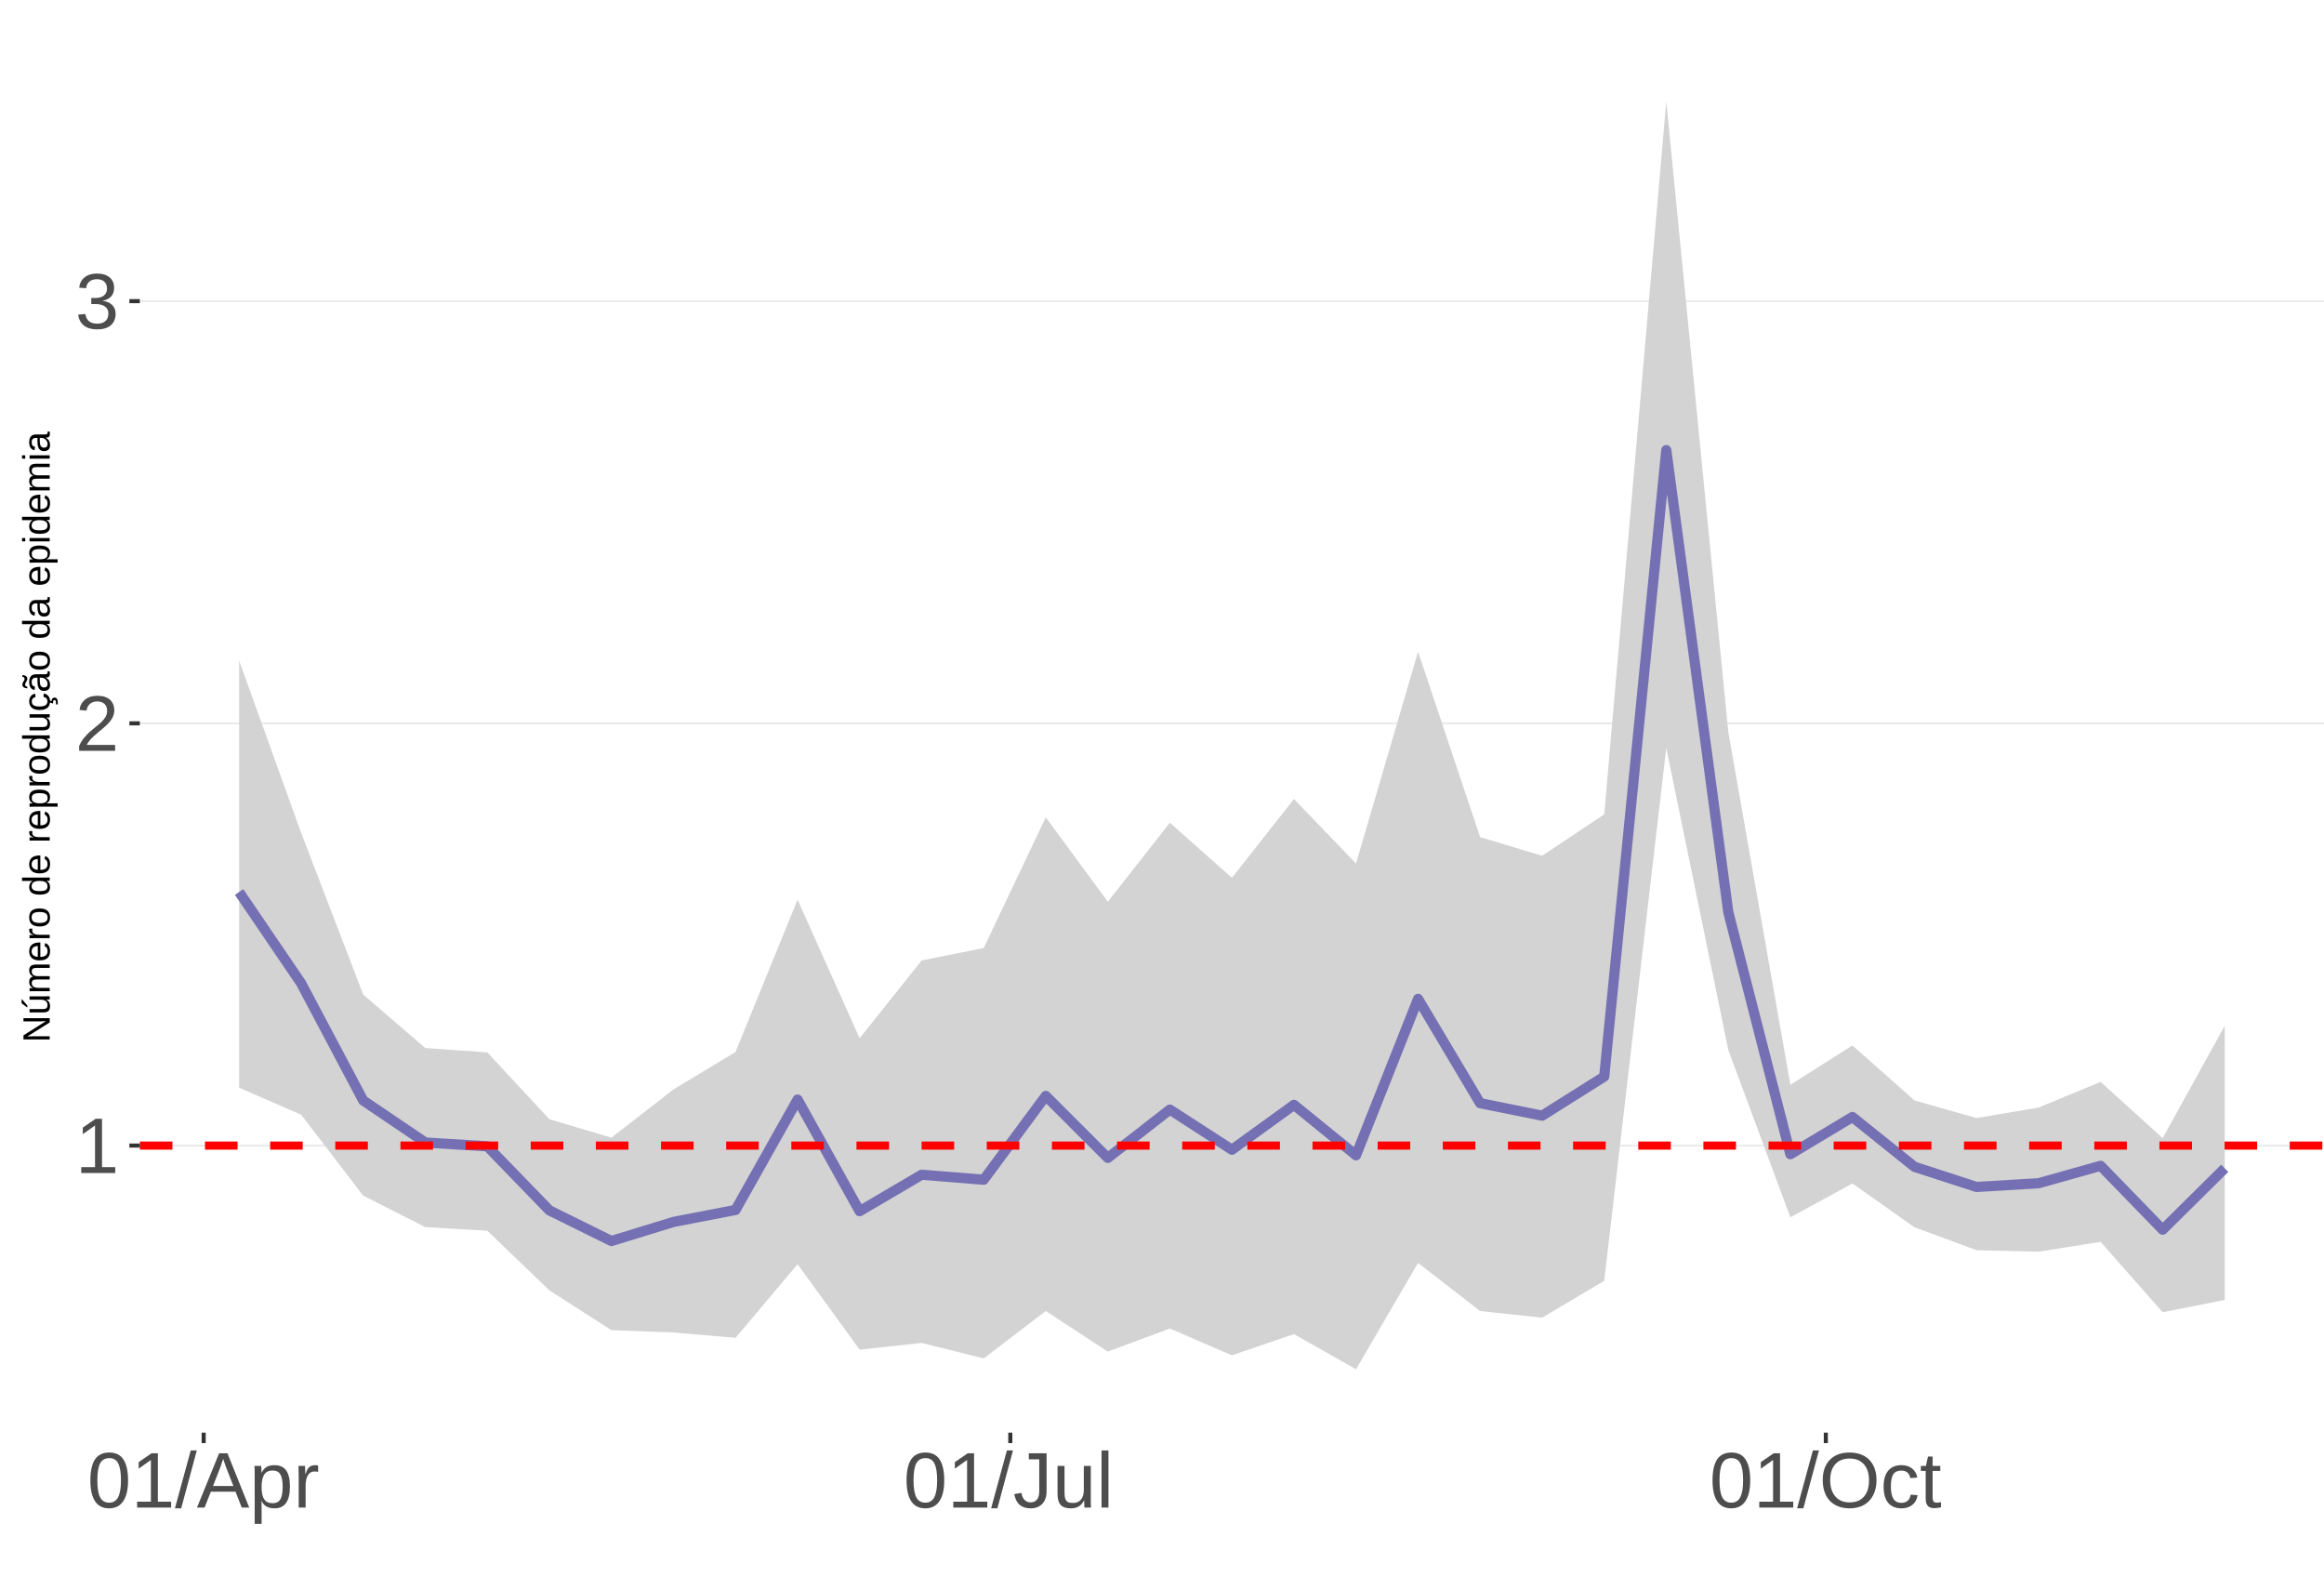
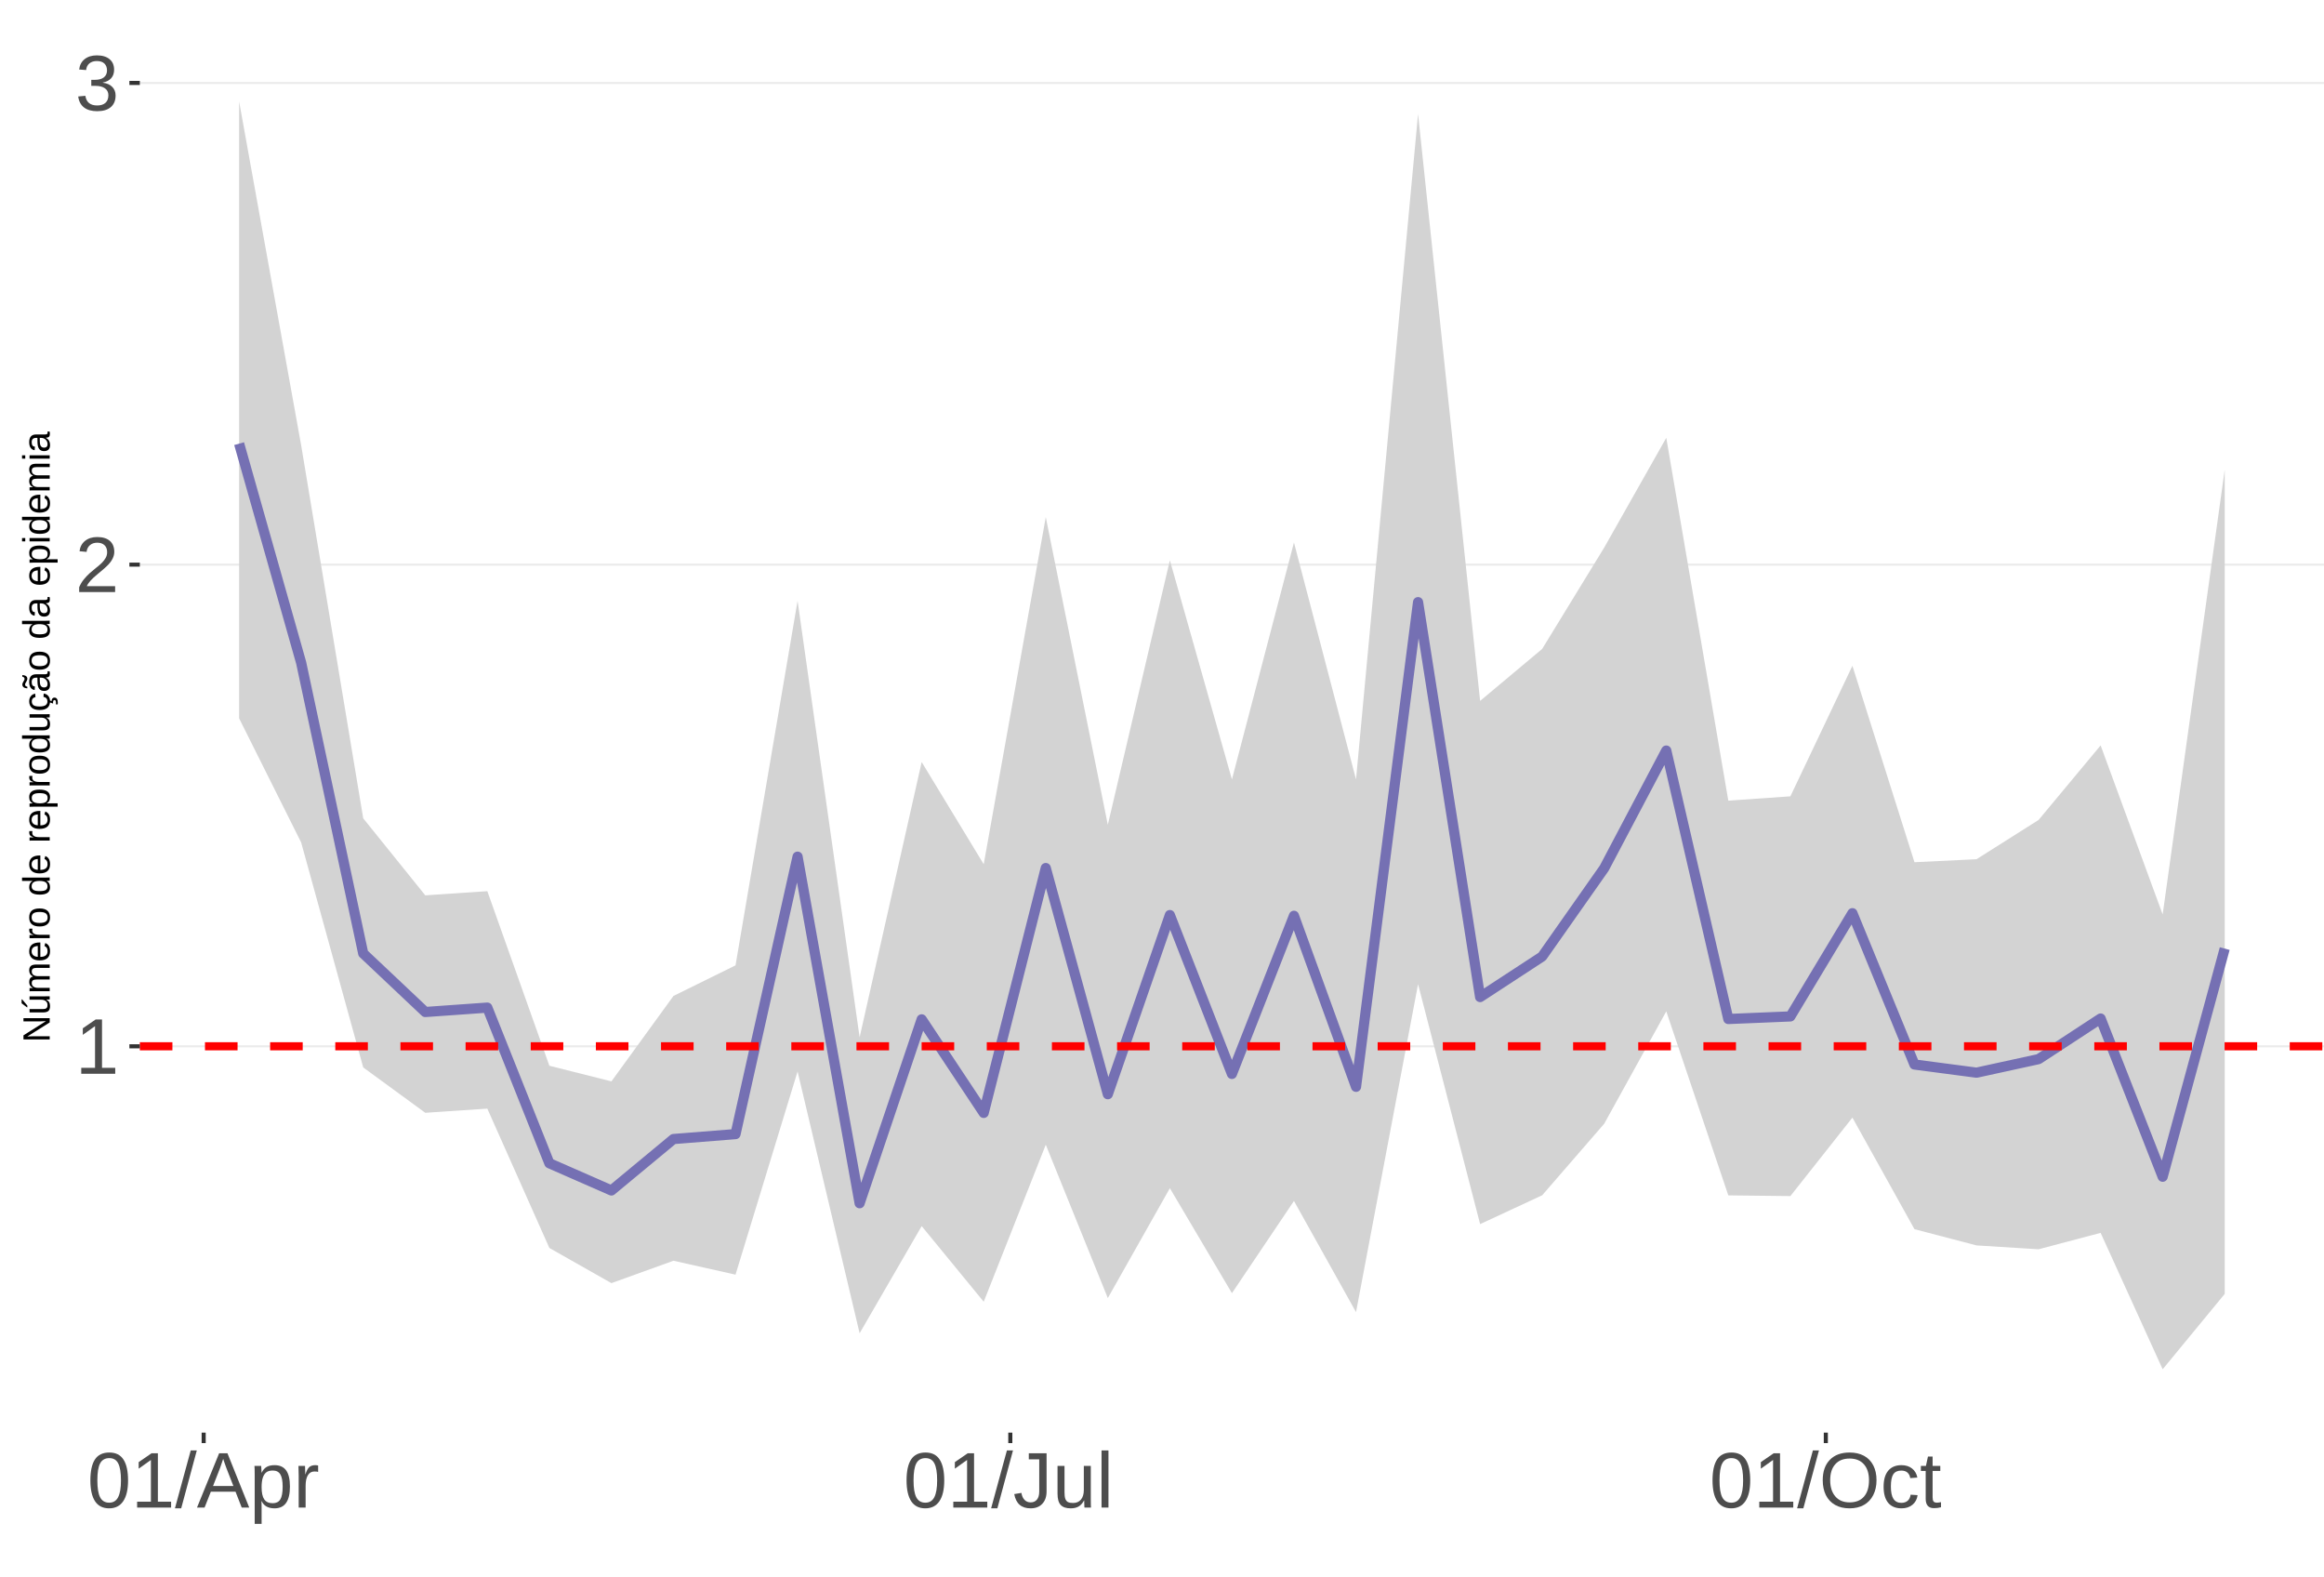
<svg xmlns="http://www.w3.org/2000/svg" xmlns:xlink="http://www.w3.org/1999/xlink" width="609pt" height="413pt" viewBox="0 0 609 413" version="1.1">
  <defs>
    <g>
      <symbol overflow="visible" id="glyph0-0">
        <path style="stroke:none;" d="M 2.062 -14.219 L 13.422 -14.219 L 13.422 0 L 2.062 0 Z M 2.828 -13.438 L 2.828 -0.766 L 12.641 -0.766 L 12.641 -13.438 Z M 2.828 -13.438 " />
      </symbol>
      <symbol overflow="visible" id="glyph0-1">
        <path style="stroke:none;" d="M 1.578 0 L 1.578 -1.547 L 5.188 -1.547 L 5.188 -12.469 L 1.984 -10.188 L 1.984 -11.906 L 5.344 -14.219 L 7.016 -14.219 L 7.016 -1.547 L 10.484 -1.547 L 10.484 0 Z M 1.578 0 " />
      </symbol>
      <symbol overflow="visible" id="glyph0-2">
        <path style="stroke:none;" d="M 1.031 0 L 1.031 -1.281 C 1.375 -2.07 1.789 -2.766 2.281 -3.359 C 2.781 -3.961 3.301 -4.508 3.844 -5 C 4.395 -5.488 4.938 -5.941 5.469 -6.359 C 6.008 -6.773 6.492 -7.191 6.922 -7.609 C 7.348 -8.023 7.691 -8.461 7.953 -8.922 C 8.223 -9.379 8.359 -9.895 8.359 -10.469 C 8.359 -11.25 8.129 -11.852 7.672 -12.281 C 7.211 -12.719 6.578 -12.938 5.766 -12.938 C 4.992 -12.938 4.359 -12.723 3.859 -12.297 C 3.359 -11.879 3.062 -11.289 2.969 -10.531 L 1.125 -10.703 C 1.258 -11.836 1.738 -12.738 2.562 -13.406 C 3.395 -14.082 4.461 -14.422 5.766 -14.422 C 7.203 -14.422 8.305 -14.082 9.078 -13.406 C 9.848 -12.727 10.234 -11.77 10.234 -10.531 C 10.234 -9.977 10.102 -9.426 9.844 -8.875 C 9.594 -8.332 9.219 -7.789 8.719 -7.25 C 8.227 -6.707 7.281 -5.863 5.875 -4.719 C 5.094 -4.082 4.473 -3.508 4.016 -3 C 3.566 -2.5 3.238 -2.016 3.031 -1.547 L 10.453 -1.547 L 10.453 0 Z M 1.031 0 " />
      </symbol>
      <symbol overflow="visible" id="glyph0-3">
        <path style="stroke:none;" d="M 10.578 -3.922 C 10.578 -2.609 10.16 -1.594 9.328 -0.875 C 8.492 -0.156 7.305 0.203 5.766 0.203 C 4.316 0.203 3.164 -0.117 2.312 -0.766 C 1.457 -1.422 0.945 -2.383 0.781 -3.656 L 2.656 -3.828 C 2.906 -2.141 3.941 -1.297 5.766 -1.297 C 6.672 -1.297 7.383 -1.52 7.906 -1.969 C 8.426 -2.426 8.688 -3.098 8.688 -3.984 C 8.688 -4.754 8.391 -5.352 7.797 -5.781 C 7.203 -6.219 6.344 -6.438 5.219 -6.438 L 4.203 -6.438 L 4.203 -8.016 L 5.188 -8.016 C 6.176 -8.016 6.945 -8.227 7.5 -8.656 C 8.051 -9.094 8.328 -9.695 8.328 -10.469 C 8.328 -11.227 8.102 -11.828 7.656 -12.266 C 7.207 -12.711 6.539 -12.938 5.656 -12.938 C 4.852 -12.938 4.203 -12.727 3.703 -12.312 C 3.211 -11.906 2.93 -11.328 2.859 -10.578 L 1.031 -10.719 C 1.164 -11.883 1.645 -12.789 2.469 -13.438 C 3.301 -14.094 4.367 -14.422 5.672 -14.422 C 7.098 -14.422 8.207 -14.086 9 -13.422 C 9.789 -12.766 10.188 -11.844 10.188 -10.656 C 10.188 -9.75 9.93 -9.008 9.422 -8.438 C 8.91 -7.875 8.176 -7.492 7.219 -7.297 L 7.219 -7.25 C 8.281 -7.133 9.102 -6.773 9.688 -6.172 C 10.281 -5.578 10.578 -4.828 10.578 -3.922 Z M 10.578 -3.922 " />
      </symbol>
      <symbol overflow="visible" id="glyph0-4">
        <path style="stroke:none;" d="M 10.688 -7.109 C 10.688 -4.734 10.266 -2.922 9.422 -1.672 C 8.586 -0.422 7.352 0.203 5.719 0.203 C 4.082 0.203 2.852 -0.414 2.031 -1.656 C 1.219 -2.906 0.812 -4.723 0.812 -7.109 C 0.812 -9.547 1.207 -11.375 2 -12.594 C 2.801 -13.812 4.062 -14.422 5.781 -14.422 C 7.457 -14.422 8.691 -13.805 9.484 -12.578 C 10.285 -11.348 10.688 -9.523 10.688 -7.109 Z M 8.828 -7.109 C 8.828 -9.16 8.586 -10.645 8.109 -11.562 C 7.641 -12.488 6.863 -12.953 5.781 -12.953 C 4.664 -12.953 3.863 -12.5 3.375 -11.594 C 2.883 -10.688 2.641 -9.191 2.641 -7.109 C 2.641 -5.086 2.883 -3.609 3.375 -2.672 C 3.875 -1.742 4.66 -1.281 5.734 -1.281 C 6.805 -1.281 7.586 -1.754 8.078 -2.703 C 8.578 -3.66 8.828 -5.129 8.828 -7.109 Z M 8.828 -7.109 " />
      </symbol>
      <symbol overflow="visible" id="glyph0-5">
        <path style="stroke:none;" d="M 0 0.203 L 4.141 -14.969 L 5.734 -14.969 L 1.641 0.203 Z M 0 0.203 " />
      </symbol>
      <symbol overflow="visible" id="glyph0-6">
        <path style="stroke:none;" d="M 11.766 0 L 10.141 -4.156 L 3.672 -4.156 L 2.031 0 L 0.047 0 L 5.844 -14.219 L 8.031 -14.219 L 13.734 0 Z M 6.906 -12.766 L 6.812 -12.469 C 6.645 -11.914 6.398 -11.203 6.078 -10.328 L 4.25 -5.656 L 9.578 -5.656 L 7.75 -10.344 C 7.562 -10.812 7.375 -11.336 7.188 -11.922 Z M 6.906 -12.766 " />
      </symbol>
      <symbol overflow="visible" id="glyph0-7">
        <path style="stroke:none;" d="M 10.625 -5.5 C 10.625 -1.695 9.285 0.203 6.609 0.203 C 4.922 0.203 3.789 -0.426 3.219 -1.688 L 3.172 -1.688 C 3.191 -1.633 3.203 -1.066 3.203 0.016 L 3.203 4.281 L 1.391 4.281 L 1.391 -8.688 C 1.391 -9.812 1.367 -10.551 1.328 -10.906 L 3.094 -10.906 C 3.094 -10.883 3.098 -10.789 3.109 -10.625 C 3.129 -10.457 3.145 -10.203 3.156 -9.859 C 3.176 -9.516 3.188 -9.281 3.188 -9.156 L 3.234 -9.156 C 3.555 -9.832 3.984 -10.328 4.516 -10.641 C 5.047 -10.953 5.742 -11.109 6.609 -11.109 C 7.953 -11.109 8.957 -10.656 9.625 -9.75 C 10.289 -8.852 10.625 -7.438 10.625 -5.5 Z M 8.719 -5.469 C 8.719 -6.988 8.508 -8.07 8.094 -8.719 C 7.688 -9.375 7.035 -9.703 6.141 -9.703 C 5.422 -9.703 4.859 -9.551 4.453 -9.25 C 4.047 -8.945 3.734 -8.473 3.516 -7.828 C 3.305 -7.191 3.203 -6.359 3.203 -5.328 C 3.203 -3.891 3.43 -2.832 3.891 -2.156 C 4.348 -1.477 5.094 -1.141 6.125 -1.141 C 7.02 -1.141 7.676 -1.469 8.094 -2.125 C 8.508 -2.789 8.719 -3.906 8.719 -5.469 Z M 8.719 -5.469 " />
      </symbol>
      <symbol overflow="visible" id="glyph0-8">
        <path style="stroke:none;" d="M 1.438 0 L 1.438 -8.375 C 1.438 -9.133 1.414 -9.977 1.375 -10.906 L 3.094 -10.906 C 3.145 -9.676 3.172 -8.938 3.172 -8.688 L 3.203 -8.688 C 3.492 -9.625 3.828 -10.258 4.203 -10.594 C 4.578 -10.938 5.109 -11.109 5.797 -11.109 C 6.035 -11.109 6.281 -11.078 6.531 -11.016 L 6.531 -9.344 C 6.289 -9.414 5.969 -9.453 5.562 -9.453 C 4.812 -9.453 4.238 -9.125 3.844 -8.469 C 3.445 -7.82 3.25 -6.895 3.25 -5.688 L 3.25 0 Z M 1.438 0 " />
      </symbol>
      <symbol overflow="visible" id="glyph0-9">
        <path style="stroke:none;" d="M 4.609 0.203 C 2.203 0.203 0.773 -1.039 0.328 -3.531 L 2.203 -3.844 C 2.328 -3.062 2.598 -2.453 3.016 -2.016 C 3.441 -1.578 3.977 -1.359 4.625 -1.359 C 5.32 -1.359 5.867 -1.598 6.266 -2.078 C 6.672 -2.555 6.875 -3.266 6.875 -4.203 L 6.875 -12.641 L 4.141 -12.641 L 4.141 -14.219 L 8.797 -14.219 L 8.797 -4.234 C 8.797 -2.859 8.422 -1.773 7.672 -0.984 C 6.93 -0.191 5.91 0.203 4.609 0.203 Z M 4.609 0.203 " />
      </symbol>
      <symbol overflow="visible" id="glyph0-10">
        <path style="stroke:none;" d="M 3.172 -10.906 L 3.172 -4 C 3.172 -3.281 3.238 -2.719 3.375 -2.312 C 3.52 -1.914 3.742 -1.629 4.047 -1.453 C 4.359 -1.285 4.816 -1.203 5.422 -1.203 C 6.297 -1.203 6.984 -1.5 7.484 -2.094 C 7.984 -2.695 8.234 -3.531 8.234 -4.594 L 8.234 -10.906 L 10.062 -10.906 L 10.062 -2.328 C 10.062 -1.055 10.078 -0.281 10.109 0 L 8.406 0 C 8.395 -0.031 8.383 -0.117 8.375 -0.266 C 8.375 -0.422 8.367 -0.594 8.359 -0.781 C 8.348 -0.969 8.336 -1.328 8.328 -1.859 L 8.297 -1.859 C 7.879 -1.109 7.395 -0.578 6.844 -0.266 C 6.289 0.047 5.609 0.203 4.797 0.203 C 3.598 0.203 2.723 -0.094 2.172 -0.688 C 1.617 -1.281 1.344 -2.266 1.344 -3.641 L 1.344 -10.906 Z M 3.172 -10.906 " />
      </symbol>
      <symbol overflow="visible" id="glyph0-11">
        <path style="stroke:none;" d="M 1.391 0 L 1.391 -14.969 L 3.203 -14.969 L 3.203 0 Z M 1.391 0 " />
      </symbol>
      <symbol overflow="visible" id="glyph0-12">
        <path style="stroke:none;" d="M 15.078 -7.172 C 15.078 -5.68 14.789 -4.379 14.219 -3.266 C 13.656 -2.148 12.844 -1.289 11.781 -0.688 C 10.719 -0.094 9.461 0.203 8.016 0.203 C 6.555 0.203 5.297 -0.094 4.234 -0.688 C 3.18 -1.281 2.375 -2.133 1.812 -3.25 C 1.258 -4.375 0.984 -5.68 0.984 -7.172 C 0.984 -9.441 1.602 -11.219 2.844 -12.5 C 4.082 -13.781 5.812 -14.422 8.031 -14.422 C 9.477 -14.422 10.734 -14.133 11.797 -13.562 C 12.859 -12.988 13.672 -12.148 14.234 -11.047 C 14.797 -9.953 15.078 -8.66 15.078 -7.172 Z M 13.109 -7.172 C 13.109 -8.941 12.664 -10.328 11.781 -11.328 C 10.895 -12.336 9.645 -12.844 8.031 -12.844 C 6.406 -12.844 5.148 -12.344 4.266 -11.344 C 3.379 -10.352 2.938 -8.961 2.938 -7.172 C 2.938 -5.391 3.383 -3.973 4.281 -2.922 C 5.176 -1.879 6.422 -1.359 8.016 -1.359 C 9.66 -1.359 10.922 -1.863 11.797 -2.875 C 12.672 -3.883 13.109 -5.316 13.109 -7.172 Z M 13.109 -7.172 " />
      </symbol>
      <symbol overflow="visible" id="glyph0-13">
        <path style="stroke:none;" d="M 2.781 -5.5 C 2.781 -4.051 3.004 -2.977 3.453 -2.281 C 3.91 -1.582 4.602 -1.234 5.531 -1.234 C 6.176 -1.234 6.711 -1.406 7.141 -1.75 C 7.578 -2.102 7.848 -2.645 7.953 -3.375 L 9.781 -3.25 C 9.645 -2.195 9.195 -1.359 8.438 -0.734 C 7.688 -0.109 6.734 0.203 5.578 0.203 C 4.047 0.203 2.879 -0.273 2.078 -1.234 C 1.273 -2.203 0.875 -3.613 0.875 -5.469 C 0.875 -7.301 1.273 -8.695 2.078 -9.656 C 2.891 -10.625 4.051 -11.109 5.562 -11.109 C 6.676 -11.109 7.598 -10.816 8.328 -10.234 C 9.066 -9.66 9.531 -8.867 9.719 -7.859 L 7.859 -7.719 C 7.766 -8.32 7.523 -8.801 7.141 -9.156 C 6.754 -9.508 6.207 -9.688 5.5 -9.688 C 4.539 -9.688 3.848 -9.367 3.422 -8.734 C 2.992 -8.098 2.781 -7.02 2.781 -5.5 Z M 2.781 -5.5 " />
      </symbol>
      <symbol overflow="visible" id="glyph0-14">
        <path style="stroke:none;" d="M 5.594 -0.078 C 4.988 0.078 4.375 0.156 3.75 0.156 C 2.301 0.156 1.578 -0.664 1.578 -2.312 L 1.578 -9.594 L 0.312 -9.594 L 0.312 -10.906 L 1.641 -10.906 L 2.172 -13.359 L 3.391 -13.359 L 3.391 -10.906 L 5.406 -10.906 L 5.406 -9.594 L 3.391 -9.594 L 3.391 -2.703 C 3.391 -2.18 3.473 -1.812 3.641 -1.594 C 3.816 -1.383 4.113 -1.281 4.531 -1.281 C 4.781 -1.281 5.133 -1.328 5.594 -1.422 Z M 5.594 -0.078 " />
      </symbol>
      <symbol overflow="visible" id="glyph1-0">
        <path style="stroke:none;" d="M -6.875 -1 L -6.875 -6.5 L 0 -6.5 L 0 -1 Z M -6.516 -1.375 L -0.375 -1.375 L -0.375 -6.125 L -6.516 -6.125 Z M -6.516 -1.375 " />
      </symbol>
      <symbol overflow="visible" id="glyph1-1">
        <path style="stroke:none;" d="M 0 -5.281 L -5.859 -1.609 L -5.391 -1.625 L -4.578 -1.656 L 0 -1.656 L 0 -0.828 L -6.875 -0.828 L -6.875 -1.906 L -0.984 -5.625 C -1.617 -5.582 -2.082 -5.562 -2.375 -5.562 L -6.875 -5.562 L -6.875 -6.406 L 0 -6.406 Z M 0 -5.281 " />
      </symbol>
      <symbol overflow="visible" id="glyph1-2">
        <path style="stroke:none;" d="M -5.281 -1.562 L -1.938 -1.562 C -1.582 -1.562 -1.305 -1.594 -1.109 -1.656 C -0.922 -1.727 -0.785 -1.836 -0.703 -1.984 C -0.617 -2.141 -0.578 -2.363 -0.578 -2.656 C -0.578 -3.07 -0.723 -3.398 -1.016 -3.641 C -1.305 -3.891 -1.707 -4.016 -2.219 -4.016 L -5.281 -4.016 L -5.281 -4.906 L -1.125 -4.906 C -0.508 -4.906 -0.133 -4.91 0 -4.922 L 0 -4.094 C -0.02 -4.094 -0.062 -4.086 -0.125 -4.078 C -0.195 -4.078 -0.281 -4.07 -0.375 -4.062 C -0.469 -4.062 -0.645 -4.062 -0.906 -4.062 L -0.906 -4.047 C -0.539 -3.848 -0.281 -3.613 -0.125 -3.344 C 0.02 -3.082 0.094 -2.754 0.094 -2.359 C 0.094 -1.773 -0.047 -1.348 -0.328 -1.078 C -0.617 -0.816 -1.098 -0.688 -1.766 -0.688 L -5.281 -0.688 Z M -5.859 -2.031 L -5.969 -2.031 L -7.359 -3.078 L -7.359 -4.094 L -7.219 -4.094 L -5.859 -2.484 Z M -5.859 -2.031 " />
      </symbol>
      <symbol overflow="visible" id="glyph1-3">
        <path style="stroke:none;" d="M 0 -3.75 L -3.344 -3.75 C -3.852 -3.75 -4.207 -3.676 -4.406 -3.531 C -4.602 -3.395 -4.703 -3.145 -4.703 -2.781 C -4.703 -2.406 -4.555 -2.109 -4.266 -1.891 C -3.984 -1.672 -3.582 -1.562 -3.062 -1.562 L 0 -1.562 L 0 -0.688 L -4.156 -0.688 C -4.77 -0.688 -5.145 -0.68 -5.281 -0.672 L -5.281 -1.5 C -5.27 -1.5 -5.227 -1.5 -5.156 -1.5 C -5.082 -1.508 -5 -1.516 -4.906 -1.516 C -4.812 -1.523 -4.633 -1.531 -4.375 -1.531 L -4.375 -1.547 C -4.75 -1.734 -5.008 -1.945 -5.156 -2.188 C -5.301 -2.438 -5.375 -2.738 -5.375 -3.094 C -5.375 -3.488 -5.297 -3.801 -5.141 -4.031 C -4.984 -4.27 -4.727 -4.438 -4.375 -4.531 L -4.375 -4.547 C -4.727 -4.723 -4.984 -4.941 -5.141 -5.203 C -5.297 -5.461 -5.375 -5.773 -5.375 -6.141 C -5.375 -6.672 -5.227 -7.055 -4.938 -7.297 C -4.656 -7.547 -4.18 -7.672 -3.516 -7.672 L 0 -7.672 L 0 -6.797 L -3.344 -6.797 C -3.852 -6.797 -4.207 -6.723 -4.406 -6.578 C -4.602 -6.441 -4.703 -6.191 -4.703 -5.828 C -4.703 -5.453 -4.555 -5.156 -4.266 -4.938 C -3.984 -4.727 -3.582 -4.625 -3.062 -4.625 L 0 -4.625 Z M 0 -3.75 " />
      </symbol>
      <symbol overflow="visible" id="glyph1-4">
        <path style="stroke:none;" d="M -2.453 -1.344 C -1.848 -1.344 -1.379 -1.469 -1.047 -1.719 C -0.723 -1.969 -0.562 -2.336 -0.562 -2.828 C -0.562 -3.203 -0.633 -3.504 -0.781 -3.734 C -0.938 -3.961 -1.133 -4.117 -1.375 -4.203 L -1.156 -4.969 C -0.32 -4.656 0.094 -3.941 0.094 -2.828 C 0.094 -2.047 -0.133 -1.445 -0.594 -1.031 C -1.062 -0.625 -1.754 -0.422 -2.672 -0.422 C -3.547 -0.422 -4.211 -0.625 -4.672 -1.031 C -5.141 -1.445 -5.375 -2.031 -5.375 -2.781 C -5.375 -4.344 -4.441 -5.125 -2.578 -5.125 L -2.453 -5.125 Z M -3.125 -4.203 C -3.688 -4.16 -4.094 -4.02 -4.344 -3.781 C -4.602 -3.551 -4.734 -3.219 -4.734 -2.781 C -4.734 -2.352 -4.586 -2.016 -4.297 -1.766 C -4.016 -1.516 -3.625 -1.379 -3.125 -1.359 Z M -3.125 -4.203 " />
      </symbol>
      <symbol overflow="visible" id="glyph1-5">
        <path style="stroke:none;" d="M 0 -0.688 L -4.047 -0.688 C -4.422 -0.688 -4.832 -0.68 -5.281 -0.672 L -5.281 -1.5 C -4.688 -1.52 -4.328 -1.531 -4.203 -1.531 L -4.203 -1.547 C -4.66 -1.691 -4.969 -1.852 -5.125 -2.031 C -5.289 -2.219 -5.375 -2.477 -5.375 -2.812 C -5.375 -2.926 -5.359 -3.047 -5.328 -3.172 L -4.531 -3.172 C -4.562 -3.047 -4.578 -2.891 -4.578 -2.703 C -4.578 -2.336 -4.422 -2.055 -4.109 -1.859 C -3.797 -1.672 -3.344 -1.578 -2.75 -1.578 L 0 -1.578 Z M 0 -0.688 " />
      </symbol>
      <symbol overflow="visible" id="glyph1-6">
        <path style="stroke:none;" d="M -2.641 -5.141 C -1.723 -5.141 -1.035 -4.938 -0.578 -4.531 C -0.129 -4.125 0.094 -3.535 0.094 -2.766 C 0.094 -1.992 -0.141 -1.41 -0.609 -1.016 C -1.078 -0.617 -1.754 -0.422 -2.641 -0.422 C -4.461 -0.422 -5.375 -1.207 -5.375 -2.781 C -5.375 -3.594 -5.148 -4.188 -4.703 -4.562 C -4.266 -4.945 -3.578 -5.141 -2.641 -5.141 Z M -2.641 -4.219 C -3.367 -4.219 -3.898 -4.109 -4.234 -3.891 C -4.566 -3.672 -4.734 -3.305 -4.734 -2.797 C -4.734 -2.285 -4.562 -1.914 -4.219 -1.688 C -3.883 -1.457 -3.359 -1.344 -2.641 -1.344 C -1.953 -1.344 -1.43 -1.453 -1.078 -1.672 C -0.723 -1.898 -0.547 -2.258 -0.547 -2.75 C -0.547 -3.281 -0.711 -3.656 -1.047 -3.875 C -1.391 -4.102 -1.922 -4.219 -2.641 -4.219 Z M -2.641 -4.219 " />
      </symbol>
      <symbol overflow="visible" id="glyph1-7">
        <path style="stroke:none;" d="" />
      </symbol>
      <symbol overflow="visible" id="glyph1-8">
        <path style="stroke:none;" d="M -0.844 -4.016 C -0.508 -3.848 -0.27 -3.629 -0.125 -3.359 C 0.02 -3.086 0.094 -2.754 0.094 -2.359 C 0.094 -1.691 -0.129 -1.203 -0.578 -0.891 C -1.023 -0.578 -1.707 -0.422 -2.625 -0.422 C -4.457 -0.422 -5.375 -1.066 -5.375 -2.359 C -5.375 -2.766 -5.301 -3.098 -5.156 -3.359 C -5.008 -3.629 -4.781 -3.848 -4.469 -4.016 L -7.25 -4.016 L -7.25 -4.891 L -1.094 -4.891 C -0.539 -4.891 -0.176 -4.898 0 -4.922 L 0 -4.078 C -0.051 -4.066 -0.172 -4.055 -0.359 -4.047 C -0.547 -4.035 -0.707 -4.031 -0.844 -4.031 Z M -2.641 -1.344 C -1.898 -1.344 -1.367 -1.438 -1.047 -1.625 C -0.734 -1.82 -0.578 -2.145 -0.578 -2.594 C -0.578 -3.082 -0.75 -3.441 -1.094 -3.672 C -1.438 -3.898 -1.973 -4.016 -2.703 -4.016 C -3.398 -4.016 -3.91 -3.898 -4.234 -3.672 C -4.566 -3.441 -4.734 -3.082 -4.734 -2.594 C -4.734 -2.156 -4.566 -1.836 -4.234 -1.641 C -3.91 -1.441 -3.379 -1.344 -2.641 -1.344 Z M -2.641 -1.344 " />
      </symbol>
      <symbol overflow="visible" id="glyph1-9">
        <path style="stroke:none;" d="M -2.672 -5.141 C -0.828 -5.141 0.094 -4.492 0.094 -3.203 C 0.094 -2.391 -0.211 -1.844 -0.828 -1.562 L -0.828 -1.531 C -0.797 -1.539 -0.516 -1.547 0.016 -1.547 L 2.078 -1.547 L 2.078 -0.672 L -4.203 -0.672 C -4.742 -0.672 -5.102 -0.66 -5.281 -0.641 L -5.281 -1.5 C -5.27 -1.5 -5.223 -1.5 -5.141 -1.5 C -5.066 -1.508 -4.945 -1.52 -4.781 -1.531 C -4.613 -1.539 -4.5 -1.547 -4.438 -1.547 L -4.438 -1.562 C -4.758 -1.719 -4.992 -1.922 -5.141 -2.172 C -5.297 -2.43 -5.375 -2.773 -5.375 -3.203 C -5.375 -3.848 -5.156 -4.332 -4.719 -4.656 C -4.281 -4.977 -3.598 -5.141 -2.672 -5.141 Z M -2.641 -4.219 C -3.379 -4.219 -3.906 -4.117 -4.219 -3.922 C -4.539 -3.723 -4.703 -3.406 -4.703 -2.969 C -4.703 -2.625 -4.629 -2.352 -4.484 -2.156 C -4.336 -1.957 -4.109 -1.805 -3.797 -1.703 C -3.484 -1.598 -3.078 -1.547 -2.578 -1.547 C -1.879 -1.547 -1.363 -1.656 -1.031 -1.875 C -0.707 -2.102 -0.547 -2.469 -0.547 -2.969 C -0.547 -3.406 -0.707 -3.723 -1.031 -3.922 C -1.352 -4.117 -1.891 -4.219 -2.641 -4.219 Z M -2.641 -4.219 " />
      </symbol>
      <symbol overflow="visible" id="glyph1-10">
        <path style="stroke:none;" d="M -5.281 -1.531 L -1.938 -1.531 C -1.582 -1.531 -1.305 -1.562 -1.109 -1.625 C -0.922 -1.695 -0.785 -1.805 -0.703 -1.953 C -0.617 -2.109 -0.578 -2.332 -0.578 -2.625 C -0.578 -3.039 -0.723 -3.367 -1.016 -3.609 C -1.305 -3.859 -1.707 -3.984 -2.219 -3.984 L -5.281 -3.984 L -5.281 -4.875 L -1.125 -4.875 C -0.508 -4.875 -0.133 -4.879 0 -4.891 L 0 -4.062 C -0.02 -4.062 -0.062 -4.055 -0.125 -4.047 C -0.195 -4.047 -0.281 -4.039 -0.375 -4.031 C -0.469 -4.031 -0.645 -4.031 -0.906 -4.031 L -0.906 -4.016 C -0.539 -3.816 -0.281 -3.582 -0.125 -3.312 C 0.02 -3.051 0.094 -2.723 0.094 -2.328 C 0.094 -1.742 -0.047 -1.316 -0.328 -1.047 C -0.617 -0.785 -1.098 -0.656 -1.766 -0.656 L -5.281 -0.656 Z M -5.281 -1.531 " />
      </symbol>
      <symbol overflow="visible" id="glyph1-11">
        <path style="stroke:none;" d="M -2.672 -1.344 C -1.961 -1.344 -1.438 -1.453 -1.094 -1.672 C -0.758 -1.891 -0.594 -2.223 -0.594 -2.672 C -0.594 -2.984 -0.676 -3.242 -0.844 -3.453 C -1.02 -3.672 -1.281 -3.801 -1.625 -3.844 L -1.578 -4.734 C -1.066 -4.672 -0.66 -4.457 -0.359 -4.094 C -0.055 -3.727 0.094 -3.266 0.094 -2.703 C 0.094 -1.961 -0.133 -1.395 -0.594 -1 C -1.062 -0.613 -1.742 -0.422 -2.641 -0.422 C -3.535 -0.422 -4.211 -0.613 -4.672 -1 C -5.141 -1.395 -5.375 -1.957 -5.375 -2.688 C -5.375 -3.227 -5.234 -3.676 -4.953 -4.031 C -4.68 -4.395 -4.297 -4.617 -3.797 -4.703 L -3.734 -3.797 C -4.023 -3.754 -4.254 -3.641 -4.422 -3.453 C -4.598 -3.266 -4.688 -3.004 -4.688 -2.672 C -4.688 -2.203 -4.531 -1.863 -4.219 -1.656 C -3.914 -1.445 -3.398 -1.344 -2.672 -1.344 Z M 1.234 -3.672 C 1.828 -3.672 2.125 -3.223 2.125 -2.328 C 2.125 -2.148 2.113 -2.004 2.094 -1.891 L 1.625 -1.891 C 1.645 -2.055 1.656 -2.195 1.656 -2.312 C 1.656 -2.789 1.52 -3.031 1.25 -3.031 C 1 -3.031 0.875 -2.812 0.875 -2.375 C 0.875 -2.238 0.879 -2.148 0.891 -2.109 L 0 -2.422 L 0 -2.938 L 0.484 -2.75 C 0.492 -3.062 0.566 -3.289 0.703 -3.438 C 0.836 -3.594 1.016 -3.672 1.234 -3.672 Z M 1.234 -3.672 " />
      </symbol>
      <symbol overflow="visible" id="glyph1-12">
        <path style="stroke:none;" d="M 0.094 -2.016 C 0.094 -1.484 -0.047 -1.082 -0.328 -0.812 C -0.609 -0.551 -0.988 -0.422 -1.469 -0.422 C -2.02 -0.422 -2.441 -0.598 -2.734 -0.953 C -3.023 -1.316 -3.18 -1.898 -3.203 -2.703 L -3.219 -3.891 L -3.516 -3.891 C -3.941 -3.891 -4.25 -3.797 -4.438 -3.609 C -4.625 -3.43 -4.719 -3.148 -4.719 -2.766 C -4.719 -2.367 -4.648 -2.078 -4.516 -1.891 C -4.379 -1.711 -4.164 -1.609 -3.875 -1.578 L -3.953 -0.656 C -4.898 -0.812 -5.375 -1.52 -5.375 -2.781 C -5.375 -3.445 -5.223 -3.945 -4.922 -4.281 C -4.617 -4.613 -4.18 -4.781 -3.609 -4.781 L -1.328 -4.781 C -1.066 -4.781 -0.867 -4.812 -0.734 -4.875 C -0.609 -4.945 -0.547 -5.082 -0.547 -5.281 C -0.547 -5.363 -0.555 -5.457 -0.578 -5.562 L -0.031 -5.562 C 0.02 -5.344 0.047 -5.117 0.047 -4.891 C 0.047 -4.555 -0.035 -4.316 -0.203 -4.172 C -0.379 -4.023 -0.648 -3.941 -1.016 -3.922 L -1.016 -3.891 C -0.609 -3.672 -0.32 -3.41 -0.156 -3.109 C 0.008 -2.805 0.094 -2.441 0.094 -2.016 Z M -0.562 -2.219 C -0.562 -2.539 -0.633 -2.828 -0.781 -3.078 C -0.926 -3.328 -1.125 -3.523 -1.375 -3.672 C -1.633 -3.816 -1.898 -3.891 -2.172 -3.891 L -2.609 -3.891 L -2.594 -2.938 C -2.582 -2.52 -2.535 -2.203 -2.453 -1.984 C -2.379 -1.773 -2.258 -1.613 -2.094 -1.5 C -1.938 -1.383 -1.723 -1.328 -1.453 -1.328 C -1.172 -1.328 -0.953 -1.406 -0.797 -1.562 C -0.641 -1.719 -0.562 -1.938 -0.562 -2.219 Z M -5.859 -3.609 C -5.859 -3.473 -5.891 -3.332 -5.953 -3.188 C -6.016 -3.051 -6.082 -2.922 -6.156 -2.797 C -6.227 -2.672 -6.297 -2.551 -6.359 -2.438 C -6.422 -2.32 -6.453 -2.211 -6.453 -2.109 C -6.453 -1.93 -6.398 -1.797 -6.297 -1.703 C -6.191 -1.617 -6.047 -1.562 -5.859 -1.531 L -5.859 -1.094 C -6.191 -1.125 -6.441 -1.176 -6.609 -1.25 C -6.785 -1.332 -6.922 -1.441 -7.016 -1.578 C -7.117 -1.711 -7.172 -1.879 -7.172 -2.078 C -7.172 -2.223 -7.141 -2.363 -7.078 -2.5 C -7.023 -2.633 -6.957 -2.766 -6.875 -2.891 C -6.801 -3.023 -6.734 -3.145 -6.672 -3.25 C -6.617 -3.363 -6.594 -3.473 -6.594 -3.578 C -6.594 -3.898 -6.785 -4.086 -7.172 -4.141 L -7.172 -4.594 C -6.691 -4.539 -6.352 -4.43 -6.156 -4.266 C -5.957 -4.098 -5.859 -3.879 -5.859 -3.609 Z M -5.859 -3.609 " />
      </symbol>
      <symbol overflow="visible" id="glyph1-13">
        <path style="stroke:none;" d="M 0.094 -2.016 C 0.094 -1.484 -0.047 -1.082 -0.328 -0.812 C -0.609 -0.551 -0.988 -0.422 -1.469 -0.422 C -2.02 -0.422 -2.441 -0.598 -2.734 -0.953 C -3.023 -1.316 -3.18 -1.898 -3.203 -2.703 L -3.219 -3.891 L -3.516 -3.891 C -3.941 -3.891 -4.25 -3.797 -4.438 -3.609 C -4.625 -3.43 -4.719 -3.148 -4.719 -2.766 C -4.719 -2.367 -4.648 -2.078 -4.516 -1.891 C -4.379 -1.711 -4.164 -1.609 -3.875 -1.578 L -3.953 -0.656 C -4.898 -0.812 -5.375 -1.52 -5.375 -2.781 C -5.375 -3.445 -5.223 -3.945 -4.922 -4.281 C -4.617 -4.613 -4.18 -4.781 -3.609 -4.781 L -1.328 -4.781 C -1.066 -4.781 -0.867 -4.812 -0.734 -4.875 C -0.609 -4.945 -0.547 -5.082 -0.547 -5.281 C -0.547 -5.363 -0.555 -5.457 -0.578 -5.562 L -0.031 -5.562 C 0.02 -5.344 0.047 -5.117 0.047 -4.891 C 0.047 -4.555 -0.035 -4.316 -0.203 -4.172 C -0.379 -4.023 -0.648 -3.941 -1.016 -3.922 L -1.016 -3.891 C -0.609 -3.672 -0.32 -3.41 -0.156 -3.109 C 0.008 -2.805 0.094 -2.441 0.094 -2.016 Z M -0.562 -2.219 C -0.562 -2.539 -0.633 -2.828 -0.781 -3.078 C -0.926 -3.328 -1.125 -3.523 -1.375 -3.672 C -1.633 -3.816 -1.898 -3.891 -2.172 -3.891 L -2.609 -3.891 L -2.594 -2.938 C -2.582 -2.52 -2.535 -2.203 -2.453 -1.984 C -2.379 -1.773 -2.258 -1.613 -2.094 -1.5 C -1.938 -1.383 -1.723 -1.328 -1.453 -1.328 C -1.172 -1.328 -0.953 -1.406 -0.797 -1.562 C -0.641 -1.719 -0.562 -1.938 -0.562 -2.219 Z M -0.562 -2.219 " />
      </symbol>
      <symbol overflow="visible" id="glyph1-14">
        <path style="stroke:none;" d="M -6.406 -0.672 L -7.25 -0.672 L -7.25 -1.547 L -6.406 -1.547 Z M 0 -0.672 L -5.281 -0.672 L -5.281 -1.547 L 0 -1.547 Z M 0 -0.672 " />
      </symbol>
    </g>
    <clipPath id="clip1">
      <path d="M 36.645 9.961 L 609 9.961 L 609 375.328 L 36.645 375.328 Z M 36.645 9.961 " />
    </clipPath>
    <clipPath id="clip2">
-       <path d="M 36.645 299 L 609 299 L 609 301 L 36.645 301 Z M 36.645 299 " />
+       <path d="M 36.645 273 L 609 273 L 609 275 L 36.645 275 Z M 36.645 273 " />
    </clipPath>
    <clipPath id="clip3">
-       <path d="M 36.645 189 L 609 189 L 609 190 L 36.645 190 Z M 36.645 189 " />
+       <path d="M 36.645 147 L 609 147 L 609 149 L 36.645 149 Z M 36.645 147 " />
    </clipPath>
    <clipPath id="clip4">
-       <path d="M 36.645 78 L 609 78 L 609 80 L 36.645 80 Z M 36.645 78 " />
+       <path d="M 36.645 21 L 609 21 L 609 22 L 36.645 22 Z M 36.645 21 " />
    </clipPath>
    <clipPath id="clip5">
-       <path d="M 36.645 299 L 609 299 L 609 302 L 36.645 302 Z M 36.645 299 " />
+       <path d="M 36.645 273 L 609 273 L 609 276 L 36.645 276 Z M 36.645 273 " />
    </clipPath>
  </defs>
  <g id="surface73">
    <rect x="0" y="0" width="609" height="413" style="fill:rgb(100%,100%,100%);fill-opacity:1;stroke:none;" />
    <rect x="0" y="0" width="609" height="413" style="fill:rgb(100%,100%,100%);fill-opacity:1;stroke:none;" />
    <path style="fill:none;stroke-width:1.067;stroke-linecap:round;stroke-linejoin:round;stroke:rgb(100%,100%,100%);stroke-opacity:1;stroke-miterlimit:10;" d="M 0 413 L 609 413 L 609 0 L 0 0 Z M 0 413 " />
    <g clip-path="url(#clip1)" clip-rule="nonzero">
      <path style=" stroke:none;fill-rule:nonzero;fill:rgb(100%,100%,100%);fill-opacity:1;" d="M 36.645 375.328 L 609 375.328 L 609 9.961 L 36.645 9.961 Z M 36.645 375.328 " />
    </g>
    <g clip-path="url(#clip2)" clip-rule="nonzero">
-       <path style="fill:none;stroke-width:0.533;stroke-linecap:butt;stroke-linejoin:round;stroke:rgb(92.157%,92.157%,92.157%);stroke-opacity:1;stroke-miterlimit:10;" d="M 36.645 300.121 L 609 300.121 " />
+       <path style="fill:none;stroke-width:0.533;stroke-linecap:butt;stroke-linejoin:round;stroke:rgb(92.157%,92.157%,92.157%);stroke-opacity:1;stroke-miterlimit:10;" d="M 36.645 274.109 L 609 274.109 " />
    </g>
    <g clip-path="url(#clip3)" clip-rule="nonzero">
-       <path style="fill:none;stroke-width:0.533;stroke-linecap:butt;stroke-linejoin:round;stroke:rgb(92.157%,92.157%,92.157%);stroke-opacity:1;stroke-miterlimit:10;" d="M 36.645 189.508 L 609 189.508 " />
+       <path style="fill:none;stroke-width:0.533;stroke-linecap:butt;stroke-linejoin:round;stroke:rgb(92.157%,92.157%,92.157%);stroke-opacity:1;stroke-miterlimit:10;" d="M 36.645 147.922 L 609 147.922 " />
    </g>
    <g clip-path="url(#clip4)" clip-rule="nonzero">
-       <path style="fill:none;stroke-width:0.533;stroke-linecap:butt;stroke-linejoin:round;stroke:rgb(92.157%,92.157%,92.157%);stroke-opacity:1;stroke-miterlimit:10;" d="M 36.645 78.895 L 609 78.895 " />
-     </g>
-     <path style=" stroke:none;fill-rule:nonzero;fill:rgb(82.745%,82.745%,82.745%);fill-opacity:1;" d="M 62.66 173.066 L 78.922 218.188 L 95.18 260.562 L 111.441 274.562 L 127.703 275.707 L 143.961 293.215 L 160.223 298.039 L 176.48 285.418 L 192.742 275.605 L 209.004 235.703 L 225.262 272 L 241.523 251.617 L 257.781 248.371 L 274.043 214.109 L 290.301 236.25 L 306.562 215.543 L 322.824 229.969 L 339.082 209.328 L 355.344 226.23 L 371.602 170.73 L 387.863 219.305 L 404.121 224.195 L 420.383 213.355 L 436.645 26.57 L 452.902 191.801 L 469.164 284.203 L 485.422 273.883 L 501.684 288.289 L 517.945 292.914 L 534.203 290.156 L 550.465 283.43 L 566.723 298.168 L 582.984 268.746 L 582.984 340.559 L 566.723 343.789 L 550.465 325.34 L 534.203 327.922 L 517.945 327.531 L 501.684 321.523 L 485.422 310.051 L 469.164 318.91 L 452.902 275.098 L 436.645 195.945 L 420.383 335.555 L 404.121 345.199 L 387.863 343.473 L 371.602 330.855 L 355.344 358.723 L 339.082 349.504 L 322.824 355.066 L 306.562 348.047 L 290.301 354.086 L 274.043 343.465 L 257.781 355.871 L 241.523 351.824 L 225.262 353.582 L 209.004 331.203 L 192.742 350.488 L 176.48 349.09 L 160.223 348.469 L 143.961 338.055 L 127.703 322.43 L 111.441 321.488 L 95.18 313.238 L 78.922 292.035 L 62.66 284.957 Z M 62.66 173.066 " />
-     <path style="fill:none;stroke-width:2.667;stroke-linecap:butt;stroke-linejoin:round;stroke:rgb(45.882%,43.922%,70.196%);stroke-opacity:1;stroke-miterlimit:10;" d="M 62.66 233.695 L 78.922 257.617 L 95.18 288.309 L 111.441 299.316 L 127.703 300.316 L 143.961 317.09 L 160.223 325.125 L 176.48 320.125 L 192.742 316.988 L 209.004 288.066 L 225.262 317.316 L 241.523 307.758 L 257.781 309.066 L 274.043 287.105 L 290.301 303.352 L 306.562 290.688 L 322.824 301.211 L 339.082 289.449 L 355.344 302.664 L 371.602 261.688 L 387.863 289.012 L 404.121 292.285 L 420.383 282.043 L 436.645 117.934 L 452.902 238.988 L 469.164 302.391 L 485.422 292.633 L 501.684 305.68 L 517.945 310.965 L 534.203 309.988 L 550.465 305.418 L 566.723 322.164 L 582.984 306.074 " />
+       <path style="fill:none;stroke-width:0.533;stroke-linecap:butt;stroke-linejoin:round;stroke:rgb(92.157%,92.157%,92.157%);stroke-opacity:1;stroke-miterlimit:10;" d="M 36.645 21.734 L 609 21.734 " />
+     </g>
+     <path style=" stroke:none;fill-rule:nonzero;fill:rgb(82.745%,82.745%,82.745%);fill-opacity:1;" d="M 62.66 26.57 L 78.922 116.676 L 95.18 214.387 L 111.441 234.562 L 127.703 233.473 L 143.961 279.207 L 160.223 283.301 L 176.48 260.922 L 192.742 252.906 L 209.004 157.41 L 225.262 271.762 L 241.523 199.641 L 257.781 226.41 L 274.043 135.473 L 290.301 216.078 L 306.562 146.781 L 322.824 204.199 L 339.082 142.125 L 355.344 204.188 L 371.602 29.867 L 387.863 183.621 L 404.121 170.008 L 420.383 143.449 L 436.645 114.703 L 452.902 209.754 L 469.164 208.625 L 485.422 174.43 L 501.684 225.887 L 517.945 225.098 L 534.203 214.816 L 550.465 195.281 L 566.723 239.57 L 582.984 123.051 L 582.984 338.977 L 566.723 358.723 L 550.465 322.988 L 534.203 327.285 L 517.945 326.277 L 501.684 322.023 L 485.422 292.793 L 469.164 313.352 L 452.902 313.168 L 436.645 264.957 L 420.383 294.391 L 404.121 313.145 L 387.863 320.695 L 371.602 257.836 L 355.344 343.754 L 339.082 314.629 L 322.824 338.789 L 306.562 311.285 L 290.301 340.07 L 274.043 299.895 L 257.781 341.031 L 241.523 321.215 L 225.262 349.293 L 209.004 280.699 L 192.742 333.938 L 176.48 330.289 L 160.223 336.16 L 143.961 326.941 L 127.703 290.445 L 111.441 291.531 L 95.18 279.645 L 78.922 220.719 L 62.66 188.191 Z M 62.66 26.57 " />
+     <path style="fill:none;stroke-width:2.667;stroke-linecap:butt;stroke-linejoin:round;stroke:rgb(45.882%,43.922%,70.196%);stroke-opacity:1;stroke-miterlimit:10;" d="M 62.66 116.227 L 78.922 173.641 L 95.18 249.781 L 111.441 265.129 L 127.703 263.977 L 143.961 304.75 L 160.223 311.879 L 176.48 298.406 L 192.742 297.113 L 209.004 224.434 L 225.262 315.227 L 241.523 267.051 L 257.781 291.559 L 274.043 227.41 L 290.301 286.664 L 306.562 239.73 L 322.824 281.348 L 339.082 239.922 L 355.344 284.723 L 371.602 157.754 L 387.863 261.211 L 404.121 250.586 L 420.383 227.449 L 436.645 196.633 L 452.902 266.961 L 469.164 266.285 L 485.422 239.242 L 501.684 278.883 L 517.945 281.02 L 534.203 277.473 L 550.465 266.836 L 566.723 308.281 L 582.984 248.516 " />
    <g clip-path="url(#clip5)" clip-rule="nonzero">
-       <path style="fill:none;stroke-width:2.134;stroke-linecap:butt;stroke-linejoin:round;stroke:rgb(100%,0%,0%);stroke-opacity:1;stroke-dasharray:8.536,8.536;stroke-miterlimit:10;" d="M 36.645 300.121 L 609 300.121 " />
-     </g>
-     <g style="fill:rgb(30.196%,30.196%,30.196%);fill-opacity:1;">
-       <use xlink:href="#glyph0-1" x="19.715" y="307.314" />
-     </g>
-     <g style="fill:rgb(30.196%,30.196%,30.196%);fill-opacity:1;">
-       <use xlink:href="#glyph0-2" x="19.715" y="196.701" />
-     </g>
-     <g style="fill:rgb(30.196%,30.196%,30.196%);fill-opacity:1;">
-       <use xlink:href="#glyph0-3" x="19.715" y="86.088" />
-     </g>
-     <path style="fill:none;stroke-width:1.067;stroke-linecap:butt;stroke-linejoin:round;stroke:rgb(20%,20%,20%);stroke-opacity:1;stroke-miterlimit:10;" d="M 33.906 300.121 L 36.645 300.121 " />
-     <path style="fill:none;stroke-width:1.067;stroke-linecap:butt;stroke-linejoin:round;stroke:rgb(20%,20%,20%);stroke-opacity:1;stroke-miterlimit:10;" d="M 33.906 189.508 L 36.645 189.508 " />
-     <path style="fill:none;stroke-width:1.067;stroke-linecap:butt;stroke-linejoin:round;stroke:rgb(20%,20%,20%);stroke-opacity:1;stroke-miterlimit:10;" d="M 33.906 78.895 L 36.645 78.895 " />
+       <path style="fill:none;stroke-width:2.134;stroke-linecap:butt;stroke-linejoin:round;stroke:rgb(100%,0%,0%);stroke-opacity:1;stroke-dasharray:8.536,8.536;stroke-miterlimit:10;" d="M 36.645 274.109 L 609 274.109 " />
+     </g>
+     <g style="fill:rgb(30.196%,30.196%,30.196%);fill-opacity:1;">
+       <use xlink:href="#glyph0-1" x="19.715" y="281.303" />
+     </g>
+     <g style="fill:rgb(30.196%,30.196%,30.196%);fill-opacity:1;">
+       <use xlink:href="#glyph0-2" x="19.715" y="155.115" />
+     </g>
+     <g style="fill:rgb(30.196%,30.196%,30.196%);fill-opacity:1;">
+       <use xlink:href="#glyph0-3" x="19.715" y="28.928" />
+     </g>
+     <path style="fill:none;stroke-width:1.067;stroke-linecap:butt;stroke-linejoin:round;stroke:rgb(20%,20%,20%);stroke-opacity:1;stroke-miterlimit:10;" d="M 33.906 274.109 L 36.645 274.109 " />
+     <path style="fill:none;stroke-width:1.067;stroke-linecap:butt;stroke-linejoin:round;stroke:rgb(20%,20%,20%);stroke-opacity:1;stroke-miterlimit:10;" d="M 33.906 147.922 L 36.645 147.922 " />
+     <path style="fill:none;stroke-width:1.067;stroke-linecap:butt;stroke-linejoin:round;stroke:rgb(20%,20%,20%);stroke-opacity:1;stroke-miterlimit:10;" d="M 33.906 21.734 L 36.645 21.734 " />
    <path style="fill:none;stroke-width:1.067;stroke-linecap:butt;stroke-linejoin:round;stroke:rgb(20%,20%,20%);stroke-opacity:1;stroke-miterlimit:10;" d="M 53.371 378.07 L 53.371 375.328 " />
    <path style="fill:none;stroke-width:1.067;stroke-linecap:butt;stroke-linejoin:round;stroke:rgb(20%,20%,20%);stroke-opacity:1;stroke-miterlimit:10;" d="M 264.75 378.07 L 264.75 375.328 " />
    <path style="fill:none;stroke-width:1.067;stroke-linecap:butt;stroke-linejoin:round;stroke:rgb(20%,20%,20%);stroke-opacity:1;stroke-miterlimit:10;" d="M 478.453 378.07 L 478.453 375.328 " />
    <g style="fill:rgb(30.196%,30.196%,30.196%);fill-opacity:1;">
      <use xlink:href="#glyph0-4" x="22.871" y="394.955" />
      <use xlink:href="#glyph0-1" x="34.355" y="394.955" />
      <use xlink:href="#glyph0-5" x="45.84" y="394.955" />
      <use xlink:href="#glyph0-6" x="51.577" y="394.955" />
      <use xlink:href="#glyph0-7" x="65.351" y="394.955" />
      <use xlink:href="#glyph0-8" x="76.835" y="394.955" />
    </g>
    <g style="fill:rgb(30.196%,30.196%,30.196%);fill-opacity:1;">
      <use xlink:href="#glyph0-4" x="236.75" y="394.955" />
      <use xlink:href="#glyph0-1" x="248.234" y="394.955" />
      <use xlink:href="#glyph0-5" x="259.719" y="394.955" />
      <use xlink:href="#glyph0-9" x="265.456" y="394.955" />
      <use xlink:href="#glyph0-10" x="275.781" y="394.955" />
      <use xlink:href="#glyph0-11" x="287.266" y="394.955" />
    </g>
    <g style="fill:rgb(30.196%,30.196%,30.196%);fill-opacity:1;">
      <use xlink:href="#glyph0-4" x="447.953" y="394.955" />
      <use xlink:href="#glyph0-1" x="459.438" y="394.955" />
      <use xlink:href="#glyph0-5" x="470.922" y="394.955" />
      <use xlink:href="#glyph0-12" x="476.659" y="394.955" />
      <use xlink:href="#glyph0-13" x="492.721" y="394.955" />
      <use xlink:href="#glyph0-14" x="503.046" y="394.955" />
    </g>
    <g style="fill:rgb(0%,0%,0%);fill-opacity:1;">
      <use xlink:href="#glyph1-1" x="13.025" y="273.145" />
      <use xlink:href="#glyph1-2" x="13.025" y="265.923" />
      <use xlink:href="#glyph1-3" x="13.025" y="260.361" />
      <use xlink:href="#glyph1-4" x="13.025" y="252.031" />
      <use xlink:href="#glyph1-5" x="13.025" y="246.47" />
      <use xlink:href="#glyph1-6" x="13.025" y="243.14" />
      <use xlink:href="#glyph1-7" x="13.025" y="237.578" />
      <use xlink:href="#glyph1-8" x="13.025" y="234.8" />
      <use xlink:href="#glyph1-4" x="13.025" y="229.238" />
      <use xlink:href="#glyph1-7" x="13.025" y="223.677" />
      <use xlink:href="#glyph1-5" x="13.025" y="220.898" />
      <use xlink:href="#glyph1-4" x="13.025" y="217.568" />
      <use xlink:href="#glyph1-9" x="13.025" y="212.007" />
      <use xlink:href="#glyph1-5" x="13.025" y="206.445" />
      <use xlink:href="#glyph1-6" x="13.025" y="203.115" />
      <use xlink:href="#glyph1-8" x="13.025" y="197.554" />
      <use xlink:href="#glyph1-10" x="13.025" y="191.992" />
      <use xlink:href="#glyph1-11" x="13.025" y="186.431" />
      <use xlink:href="#glyph1-12" x="13.025" y="181.431" />
      <use xlink:href="#glyph1-6" x="13.025" y="175.869" />
      <use xlink:href="#glyph1-7" x="13.025" y="170.308" />
      <use xlink:href="#glyph1-8" x="13.025" y="167.529" />
      <use xlink:href="#glyph1-13" x="13.025" y="161.968" />
      <use xlink:href="#glyph1-7" x="13.025" y="156.406" />
      <use xlink:href="#glyph1-4" x="13.025" y="153.628" />
      <use xlink:href="#glyph1-9" x="13.025" y="148.066" />
      <use xlink:href="#glyph1-14" x="13.025" y="142.505" />
      <use xlink:href="#glyph1-8" x="13.025" y="140.283" />
      <use xlink:href="#glyph1-4" x="13.025" y="134.722" />
      <use xlink:href="#glyph1-3" x="13.025" y="129.16" />
      <use xlink:href="#glyph1-14" x="13.025" y="120.83" />
      <use xlink:href="#glyph1-13" x="13.025" y="118.608" />
    </g>
  </g>
</svg>
